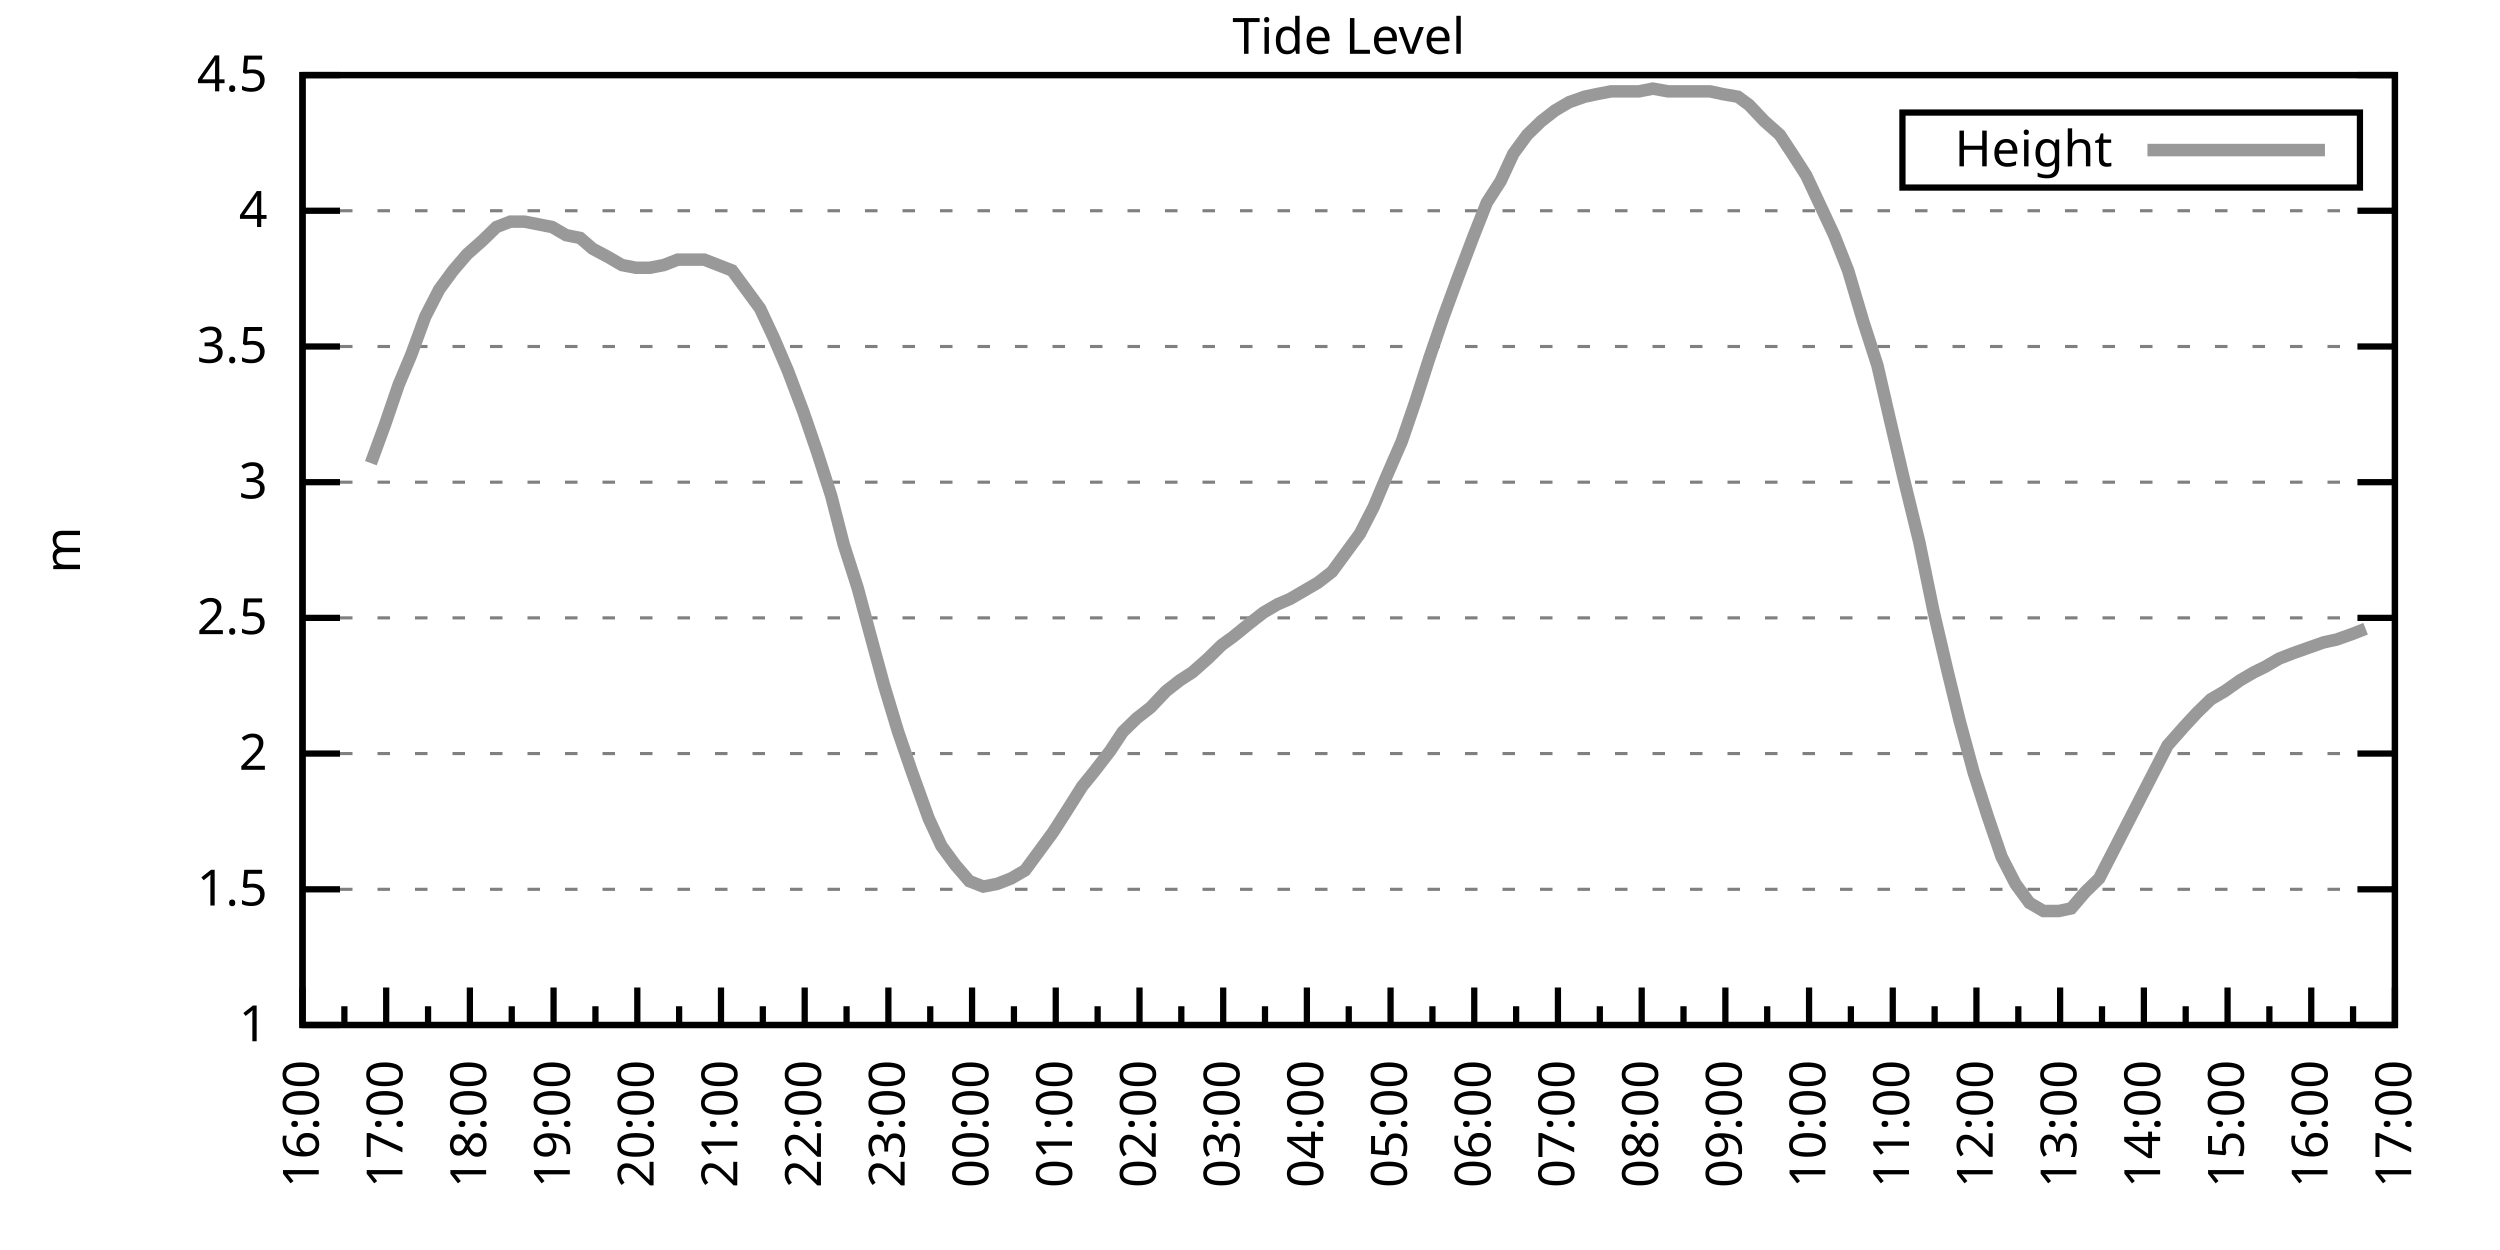
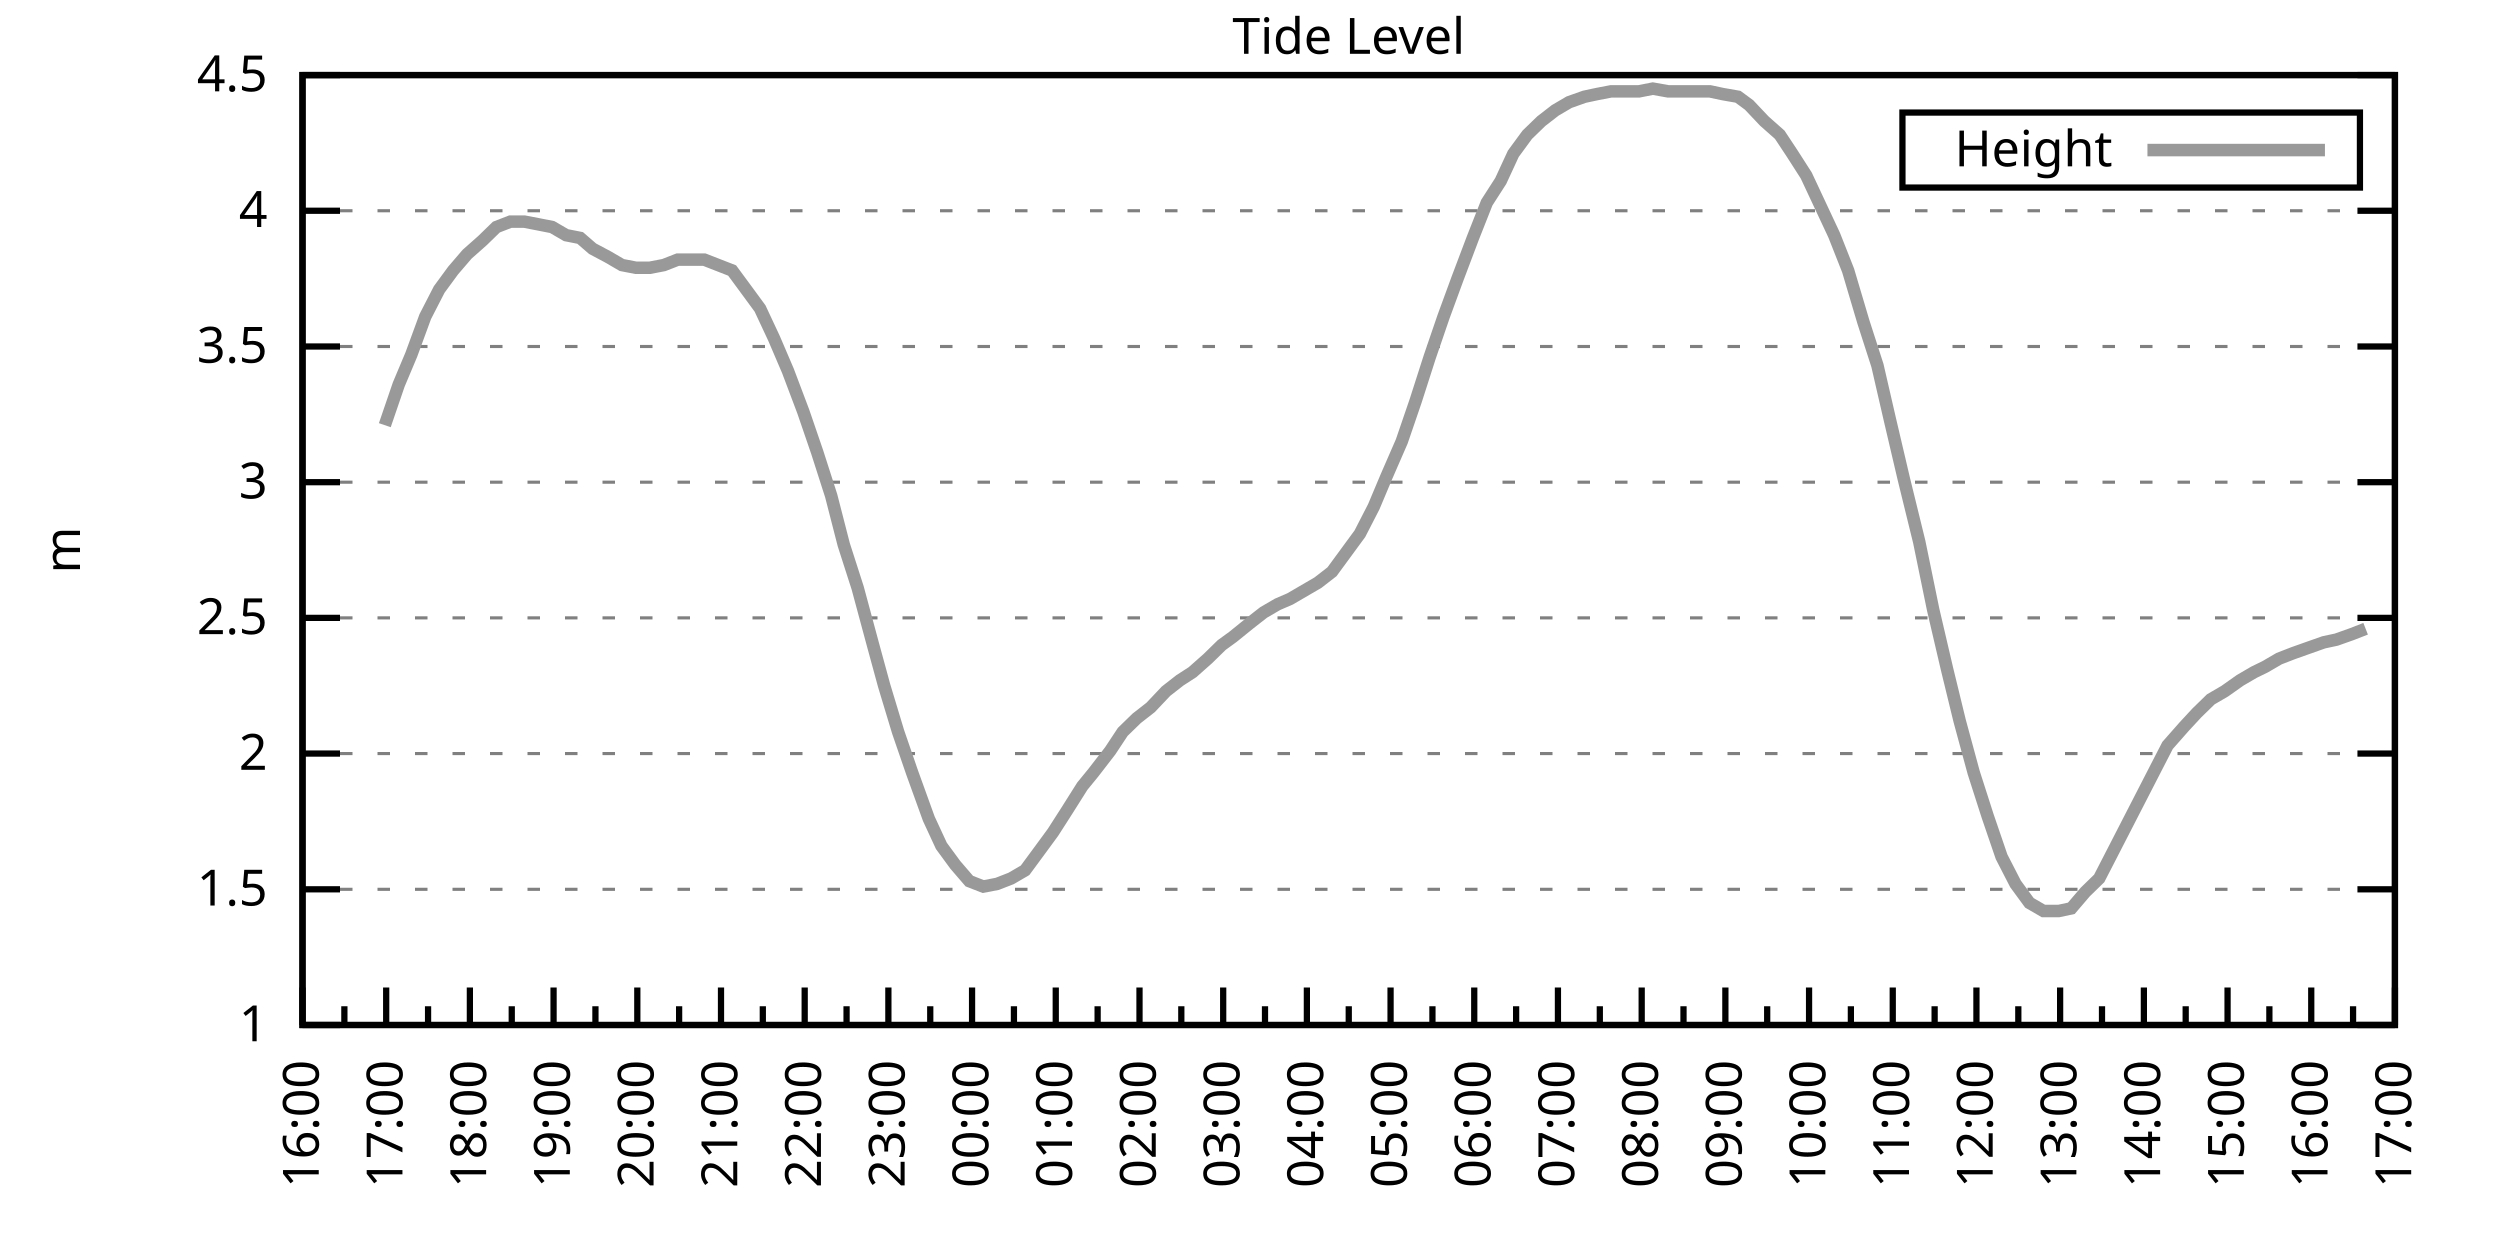
<svg xmlns="http://www.w3.org/2000/svg" xmlns:xlink="http://www.w3.org/1999/xlink" width="400" height="200" viewBox="0 0 400 200">
  <g id="gnuplot_canvas">
    <rect x="0" y="0" width="400" height="200" fill="none" />
    <defs>
      <circle id="gpDot" r="0.5" stroke-width="0.5" stroke="currentColor" />
      <path id="gpPt0" stroke-width="0.333" stroke="currentColor" d="M-1,0 h2 M0,-1 v2" />
      <path id="gpPt1" stroke-width="0.333" stroke="currentColor" d="M-1,-1 L1,1 M1,-1 L-1,1" />
      <path id="gpPt2" stroke-width="0.333" stroke="currentColor" d="M-1,0 L1,0 M0,-1 L0,1 M-1,-1 L1,1 M-1,1 L1,-1" />
      <rect id="gpPt3" stroke-width="0.333" stroke="currentColor" x="-1" y="-1" width="2" height="2" />
      <rect id="gpPt4" stroke-width="0.333" stroke="currentColor" fill="currentColor" x="-1" y="-1" width="2" height="2" />
      <circle id="gpPt5" stroke-width="0.333" stroke="currentColor" cx="0" cy="0" r="1" />
      <use xlink:href="#gpPt5" id="gpPt6" fill="currentColor" stroke="none" />
      <path id="gpPt7" stroke-width="0.333" stroke="currentColor" d="M0,-1.33 L-1.33,0.67 L1.33,0.67 z" />
      <use xlink:href="#gpPt7" id="gpPt8" fill="currentColor" stroke="none" />
      <use xlink:href="#gpPt7" id="gpPt9" stroke="currentColor" transform="rotate(180)" />
      <use xlink:href="#gpPt9" id="gpPt10" fill="currentColor" stroke="none" />
      <use xlink:href="#gpPt3" id="gpPt11" stroke="currentColor" transform="rotate(45)" />
      <use xlink:href="#gpPt11" id="gpPt12" fill="currentColor" stroke="none" />
      <path id="gpPt13" stroke-width="0.333" stroke="currentColor" d="M0,1.330 L1.265,0.411 L0.782,-1.067 L-0.782,-1.076 L-1.265,0.411 z" />
      <use xlink:href="#gpPt13" id="gpPt14" fill="currentColor" stroke="none" />
      <filter id="textbox" filterUnits="objectBoundingBox" x="0" y="0" height="1" width="1">
        <feFlood flood-color="white" flood-opacity="1" result="bgnd" />
        <feComposite in="SourceGraphic" in2="bgnd" operator="atop" />
      </filter>
      <filter id="greybox" filterUnits="objectBoundingBox" x="0" y="0" height="1" width="1">
        <feFlood flood-color="lightgrey" flood-opacity="1" result="grey" />
        <feComposite in="SourceGraphic" in2="grey" operator="atop" />
      </filter>
    </defs>
    <g fill="none" color="white" stroke="currentColor" stroke-width="1.00" stroke-linecap="butt" stroke-linejoin="miter">
</g>
    <g fill="none" color="black" stroke="currentColor" stroke-width="1.00" stroke-linecap="butt" stroke-linejoin="miter">
      <g stroke="none" shape-rendering="crispEdges">
        <polygon fill="rgb(255, 255, 255)" points="48.40,164.00 383.18,164.00 383.18,12.02 48.40,12.02 " />
      </g>
    </g>
    <g fill="none" color="black" stroke="currentColor" stroke-width="1.00" stroke-linecap="butt" stroke-linejoin="miter">
</g>
    <g fill="none" color="black" stroke="black" stroke-width="0.50" stroke-linecap="butt" stroke-linejoin="miter">
</g>
    <g fill="none" color="gray" stroke="currentColor" stroke-width="0.50" stroke-linecap="butt" stroke-linejoin="miter">
      <path stroke="gray" stroke-dasharray="2,4" class="gridline" d="M48.40,164.00 L383.19,164.00  " />
    </g>
    <g fill="none" color="gray" stroke="gray" stroke-width="1.00" stroke-linecap="butt" stroke-linejoin="miter">
</g>
    <g fill="none" color="black" stroke="currentColor" stroke-width="1.00" stroke-linecap="butt" stroke-linejoin="miter">
      <path stroke="black" d="M48.40,164.00 L54.40,164.00 M383.19,164.00 L377.19,164.00  " />
      <g transform="translate(42.80,166.60)" stroke="none" fill="black" font-family="Sans" font-size="8.00" text-anchor="end">
        <text>
          <tspan font-family="Sans"> 1</tspan>
        </text>
      </g>
    </g>
    <g fill="none" color="black" stroke="currentColor" stroke-width="1.00" stroke-linecap="butt" stroke-linejoin="miter">
</g>
    <g fill="none" color="black" stroke="black" stroke-width="0.50" stroke-linecap="butt" stroke-linejoin="miter">
</g>
    <g fill="none" color="gray" stroke="currentColor" stroke-width="0.50" stroke-linecap="butt" stroke-linejoin="miter">
      <path stroke="gray" stroke-dasharray="2,4" class="gridline" d="M48.40,142.29 L383.19,142.29  " />
    </g>
    <g fill="none" color="gray" stroke="gray" stroke-width="1.00" stroke-linecap="butt" stroke-linejoin="miter">
</g>
    <g fill="none" color="black" stroke="currentColor" stroke-width="1.00" stroke-linecap="butt" stroke-linejoin="miter">
      <path stroke="black" d="M48.40,142.29 L54.40,142.29 M383.19,142.29 L377.19,142.29  " />
      <g transform="translate(42.80,144.89)" stroke="none" fill="black" font-family="Sans" font-size="8.00" text-anchor="end">
        <text>
          <tspan font-family="Sans"> 1.5</tspan>
        </text>
      </g>
    </g>
    <g fill="none" color="black" stroke="currentColor" stroke-width="1.00" stroke-linecap="butt" stroke-linejoin="miter">
</g>
    <g fill="none" color="black" stroke="black" stroke-width="0.50" stroke-linecap="butt" stroke-linejoin="miter">
</g>
    <g fill="none" color="gray" stroke="currentColor" stroke-width="0.50" stroke-linecap="butt" stroke-linejoin="miter">
      <path stroke="gray" stroke-dasharray="2,4" class="gridline" d="M48.40,120.57 L383.19,120.57  " />
    </g>
    <g fill="none" color="gray" stroke="gray" stroke-width="1.00" stroke-linecap="butt" stroke-linejoin="miter">
</g>
    <g fill="none" color="black" stroke="currentColor" stroke-width="1.00" stroke-linecap="butt" stroke-linejoin="miter">
      <path stroke="black" d="M48.40,120.57 L54.40,120.57 M383.19,120.57 L377.19,120.57  " />
      <g transform="translate(42.80,123.17)" stroke="none" fill="black" font-family="Sans" font-size="8.00" text-anchor="end">
        <text>
          <tspan font-family="Sans"> 2</tspan>
        </text>
      </g>
    </g>
    <g fill="none" color="black" stroke="currentColor" stroke-width="1.00" stroke-linecap="butt" stroke-linejoin="miter">
</g>
    <g fill="none" color="black" stroke="black" stroke-width="0.50" stroke-linecap="butt" stroke-linejoin="miter">
</g>
    <g fill="none" color="gray" stroke="currentColor" stroke-width="0.50" stroke-linecap="butt" stroke-linejoin="miter">
      <path stroke="gray" stroke-dasharray="2,4" class="gridline" d="M48.40,98.86 L383.19,98.86  " />
    </g>
    <g fill="none" color="gray" stroke="gray" stroke-width="1.00" stroke-linecap="butt" stroke-linejoin="miter">
</g>
    <g fill="none" color="black" stroke="currentColor" stroke-width="1.00" stroke-linecap="butt" stroke-linejoin="miter">
      <path stroke="black" d="M48.40,98.86 L54.40,98.86 M383.19,98.86 L377.19,98.86  " />
      <g transform="translate(42.80,101.46)" stroke="none" fill="black" font-family="Sans" font-size="8.00" text-anchor="end">
        <text>
          <tspan font-family="Sans"> 2.5</tspan>
        </text>
      </g>
    </g>
    <g fill="none" color="black" stroke="currentColor" stroke-width="1.00" stroke-linecap="butt" stroke-linejoin="miter">
</g>
    <g fill="none" color="black" stroke="black" stroke-width="0.50" stroke-linecap="butt" stroke-linejoin="miter">
</g>
    <g fill="none" color="gray" stroke="currentColor" stroke-width="0.50" stroke-linecap="butt" stroke-linejoin="miter">
      <path stroke="gray" stroke-dasharray="2,4" class="gridline" d="M48.40,77.15 L383.19,77.15  " />
    </g>
    <g fill="none" color="gray" stroke="gray" stroke-width="1.00" stroke-linecap="butt" stroke-linejoin="miter">
</g>
    <g fill="none" color="black" stroke="currentColor" stroke-width="1.00" stroke-linecap="butt" stroke-linejoin="miter">
      <path stroke="black" d="M48.40,77.15 L54.40,77.15 M383.19,77.15 L377.19,77.15  " />
      <g transform="translate(42.80,79.75)" stroke="none" fill="black" font-family="Sans" font-size="8.00" text-anchor="end">
        <text>
          <tspan font-family="Sans"> 3</tspan>
        </text>
      </g>
    </g>
    <g fill="none" color="black" stroke="currentColor" stroke-width="1.00" stroke-linecap="butt" stroke-linejoin="miter">
</g>
    <g fill="none" color="black" stroke="black" stroke-width="0.50" stroke-linecap="butt" stroke-linejoin="miter">
</g>
    <g fill="none" color="gray" stroke="currentColor" stroke-width="0.50" stroke-linecap="butt" stroke-linejoin="miter">
      <path stroke="gray" stroke-dasharray="2,4" class="gridline" d="M48.40,55.44 L383.19,55.44  " />
    </g>
    <g fill="none" color="gray" stroke="gray" stroke-width="1.00" stroke-linecap="butt" stroke-linejoin="miter">
</g>
    <g fill="none" color="black" stroke="currentColor" stroke-width="1.00" stroke-linecap="butt" stroke-linejoin="miter">
      <path stroke="black" d="M48.40,55.44 L54.40,55.44 M383.19,55.44 L377.19,55.44  " />
      <g transform="translate(42.80,58.04)" stroke="none" fill="black" font-family="Sans" font-size="8.00" text-anchor="end">
        <text>
          <tspan font-family="Sans"> 3.5</tspan>
        </text>
      </g>
    </g>
    <g fill="none" color="black" stroke="currentColor" stroke-width="1.00" stroke-linecap="butt" stroke-linejoin="miter">
</g>
    <g fill="none" color="black" stroke="black" stroke-width="0.50" stroke-linecap="butt" stroke-linejoin="miter">
</g>
    <g fill="none" color="gray" stroke="currentColor" stroke-width="0.50" stroke-linecap="butt" stroke-linejoin="miter">
      <path stroke="gray" stroke-dasharray="2,4" class="gridline" d="M48.40,33.72 L383.19,33.72  " />
    </g>
    <g fill="none" color="gray" stroke="gray" stroke-width="1.00" stroke-linecap="butt" stroke-linejoin="miter">
</g>
    <g fill="none" color="black" stroke="currentColor" stroke-width="1.00" stroke-linecap="butt" stroke-linejoin="miter">
      <path stroke="black" d="M48.40,33.72 L54.40,33.72 M383.19,33.72 L377.19,33.72  " />
      <g transform="translate(42.80,36.32)" stroke="none" fill="black" font-family="Sans" font-size="8.00" text-anchor="end">
        <text>
          <tspan font-family="Sans"> 4</tspan>
        </text>
      </g>
    </g>
    <g fill="none" color="black" stroke="currentColor" stroke-width="1.00" stroke-linecap="butt" stroke-linejoin="miter">
</g>
    <g fill="none" color="black" stroke="black" stroke-width="0.50" stroke-linecap="butt" stroke-linejoin="miter">
</g>
    <g fill="none" color="gray" stroke="currentColor" stroke-width="0.50" stroke-linecap="butt" stroke-linejoin="miter">
      <path stroke="gray" stroke-dasharray="2,4" class="gridline" d="M48.40,12.01 L383.19,12.01  " />
    </g>
    <g fill="none" color="gray" stroke="gray" stroke-width="1.00" stroke-linecap="butt" stroke-linejoin="miter">
</g>
    <g fill="none" color="black" stroke="currentColor" stroke-width="1.00" stroke-linecap="butt" stroke-linejoin="miter">
      <path stroke="black" d="M48.40,12.01 L54.40,12.01 M383.19,12.01 L377.19,12.01  " />
      <g transform="translate(42.80,14.61)" stroke="none" fill="black" font-family="Sans" font-size="8.00" text-anchor="end">
        <text>
          <tspan font-family="Sans"> 4.5</tspan>
        </text>
      </g>
    </g>
    <g fill="none" color="black" stroke="currentColor" stroke-width="1.00" stroke-linecap="butt" stroke-linejoin="miter">
      <path stroke="black" d="M48.40,164.00 L48.40,158.00  " />
      <g transform="translate(51.00,169.60) rotate(270)" stroke="none" fill="black" font-family="Sans" font-size="8.00" text-anchor="end">
        <text>
          <tspan font-family="Sans">16:00</tspan>
        </text>
      </g>
    </g>
    <g fill="none" color="black" stroke="currentColor" stroke-width="1.00" stroke-linecap="butt" stroke-linejoin="miter">
      <path stroke="black" d="M55.10,164.00 L55.10,161.00 M61.79,164.00 L61.79,158.00  " />
      <g transform="translate(64.39,169.60) rotate(270)" stroke="none" fill="black" font-family="Sans" font-size="8.00" text-anchor="end">
        <text>
          <tspan font-family="Sans">17:00</tspan>
        </text>
      </g>
    </g>
    <g fill="none" color="black" stroke="currentColor" stroke-width="1.00" stroke-linecap="butt" stroke-linejoin="miter">
      <path stroke="black" d="M68.49,164.00 L68.49,161.00 M75.18,164.00 L75.18,158.00  " />
      <g transform="translate(77.78,169.60) rotate(270)" stroke="none" fill="black" font-family="Sans" font-size="8.00" text-anchor="end">
        <text>
          <tspan font-family="Sans">18:00</tspan>
        </text>
      </g>
    </g>
    <g fill="none" color="black" stroke="currentColor" stroke-width="1.00" stroke-linecap="butt" stroke-linejoin="miter">
      <path stroke="black" d="M81.88,164.00 L81.88,161.00 M88.57,164.00 L88.57,158.00  " />
      <g transform="translate(91.17,169.60) rotate(270)" stroke="none" fill="black" font-family="Sans" font-size="8.00" text-anchor="end">
        <text>
          <tspan font-family="Sans">19:00</tspan>
        </text>
      </g>
    </g>
    <g fill="none" color="black" stroke="currentColor" stroke-width="1.00" stroke-linecap="butt" stroke-linejoin="miter">
      <path stroke="black" d="M95.27,164.00 L95.27,161.00 M101.97,164.00 L101.97,158.00  " />
      <g transform="translate(104.57,169.60) rotate(270)" stroke="none" fill="black" font-family="Sans" font-size="8.00" text-anchor="end">
        <text>
          <tspan font-family="Sans">20:00</tspan>
        </text>
      </g>
    </g>
    <g fill="none" color="black" stroke="currentColor" stroke-width="1.00" stroke-linecap="butt" stroke-linejoin="miter">
      <path stroke="black" d="M108.66,164.00 L108.66,161.00 M115.36,164.00 L115.36,158.00  " />
      <g transform="translate(117.96,169.60) rotate(270)" stroke="none" fill="black" font-family="Sans" font-size="8.00" text-anchor="end">
        <text>
          <tspan font-family="Sans">21:00</tspan>
        </text>
      </g>
    </g>
    <g fill="none" color="black" stroke="currentColor" stroke-width="1.00" stroke-linecap="butt" stroke-linejoin="miter">
      <path stroke="black" d="M122.05,164.00 L122.05,161.00 M128.75,164.00 L128.75,158.00  " />
      <g transform="translate(131.35,169.60) rotate(270)" stroke="none" fill="black" font-family="Sans" font-size="8.00" text-anchor="end">
        <text>
          <tspan font-family="Sans">22:00</tspan>
        </text>
      </g>
    </g>
    <g fill="none" color="black" stroke="currentColor" stroke-width="1.00" stroke-linecap="butt" stroke-linejoin="miter">
      <path stroke="black" d="M135.45,164.00 L135.45,161.00 M142.14,164.00 L142.14,158.00  " />
      <g transform="translate(144.74,169.60) rotate(270)" stroke="none" fill="black" font-family="Sans" font-size="8.00" text-anchor="end">
        <text>
          <tspan font-family="Sans">23:00</tspan>
        </text>
      </g>
    </g>
    <g fill="none" color="black" stroke="currentColor" stroke-width="1.00" stroke-linecap="butt" stroke-linejoin="miter">
      <path stroke="black" d="M148.84,164.00 L148.84,161.00 M155.53,164.00 L155.53,158.00  " />
      <g transform="translate(158.13,169.60) rotate(270)" stroke="none" fill="black" font-family="Sans" font-size="8.00" text-anchor="end">
        <text>
          <tspan font-family="Sans">00:00</tspan>
        </text>
      </g>
    </g>
    <g fill="none" color="black" stroke="currentColor" stroke-width="1.00" stroke-linecap="butt" stroke-linejoin="miter">
      <path stroke="black" d="M162.23,164.00 L162.23,161.00 M168.92,164.00 L168.92,158.00  " />
      <g transform="translate(171.52,169.60) rotate(270)" stroke="none" fill="black" font-family="Sans" font-size="8.00" text-anchor="end">
        <text>
          <tspan font-family="Sans">01:00</tspan>
        </text>
      </g>
    </g>
    <g fill="none" color="black" stroke="currentColor" stroke-width="1.00" stroke-linecap="butt" stroke-linejoin="miter">
      <path stroke="black" d="M175.62,164.00 L175.62,161.00 M182.32,164.00 L182.32,158.00  " />
      <g transform="translate(184.92,169.60) rotate(270)" stroke="none" fill="black" font-family="Sans" font-size="8.00" text-anchor="end">
        <text>
          <tspan font-family="Sans">02:00</tspan>
        </text>
      </g>
    </g>
    <g fill="none" color="black" stroke="currentColor" stroke-width="1.00" stroke-linecap="butt" stroke-linejoin="miter">
      <path stroke="black" d="M189.01,164.00 L189.01,161.00 M195.71,164.00 L195.71,158.00  " />
      <g transform="translate(198.31,169.60) rotate(270)" stroke="none" fill="black" font-family="Sans" font-size="8.00" text-anchor="end">
        <text>
          <tspan font-family="Sans">03:00</tspan>
        </text>
      </g>
    </g>
    <g fill="none" color="black" stroke="currentColor" stroke-width="1.00" stroke-linecap="butt" stroke-linejoin="miter">
      <path stroke="black" d="M202.40,164.00 L202.40,161.00 M209.10,164.00 L209.10,158.00  " />
      <g transform="translate(211.70,169.60) rotate(270)" stroke="none" fill="black" font-family="Sans" font-size="8.00" text-anchor="end">
        <text>
          <tspan font-family="Sans">04:00</tspan>
        </text>
      </g>
    </g>
    <g fill="none" color="black" stroke="currentColor" stroke-width="1.00" stroke-linecap="butt" stroke-linejoin="miter">
      <path stroke="black" d="M215.80,164.00 L215.80,161.00 M222.49,164.00 L222.49,158.00  " />
      <g transform="translate(225.09,169.60) rotate(270)" stroke="none" fill="black" font-family="Sans" font-size="8.00" text-anchor="end">
        <text>
          <tspan font-family="Sans">05:00</tspan>
        </text>
      </g>
    </g>
    <g fill="none" color="black" stroke="currentColor" stroke-width="1.00" stroke-linecap="butt" stroke-linejoin="miter">
      <path stroke="black" d="M229.19,164.00 L229.19,161.00 M235.88,164.00 L235.88,158.00  " />
      <g transform="translate(238.48,169.60) rotate(270)" stroke="none" fill="black" font-family="Sans" font-size="8.00" text-anchor="end">
        <text>
          <tspan font-family="Sans">06:00</tspan>
        </text>
      </g>
    </g>
    <g fill="none" color="black" stroke="currentColor" stroke-width="1.00" stroke-linecap="butt" stroke-linejoin="miter">
      <path stroke="black" d="M242.58,164.00 L242.58,161.00 M249.27,164.00 L249.27,158.00  " />
      <g transform="translate(251.87,169.60) rotate(270)" stroke="none" fill="black" font-family="Sans" font-size="8.00" text-anchor="end">
        <text>
          <tspan font-family="Sans">07:00</tspan>
        </text>
      </g>
    </g>
    <g fill="none" color="black" stroke="currentColor" stroke-width="1.00" stroke-linecap="butt" stroke-linejoin="miter">
      <path stroke="black" d="M255.97,164.00 L255.97,161.00 M262.67,164.00 L262.67,158.00  " />
      <g transform="translate(265.27,169.60) rotate(270)" stroke="none" fill="black" font-family="Sans" font-size="8.00" text-anchor="end">
        <text>
          <tspan font-family="Sans">08:00</tspan>
        </text>
      </g>
    </g>
    <g fill="none" color="black" stroke="currentColor" stroke-width="1.00" stroke-linecap="butt" stroke-linejoin="miter">
      <path stroke="black" d="M269.36,164.00 L269.36,161.00 M276.06,164.00 L276.06,158.00  " />
      <g transform="translate(278.66,169.60) rotate(270)" stroke="none" fill="black" font-family="Sans" font-size="8.00" text-anchor="end">
        <text>
          <tspan font-family="Sans">09:00</tspan>
        </text>
      </g>
    </g>
    <g fill="none" color="black" stroke="currentColor" stroke-width="1.00" stroke-linecap="butt" stroke-linejoin="miter">
      <path stroke="black" d="M282.75,164.00 L282.75,161.00 M289.45,164.00 L289.45,158.00  " />
      <g transform="translate(292.05,169.60) rotate(270)" stroke="none" fill="black" font-family="Sans" font-size="8.00" text-anchor="end">
        <text>
          <tspan font-family="Sans">10:00</tspan>
        </text>
      </g>
    </g>
    <g fill="none" color="black" stroke="currentColor" stroke-width="1.00" stroke-linecap="butt" stroke-linejoin="miter">
      <path stroke="black" d="M296.14,164.00 L296.14,161.00 M302.84,164.00 L302.84,158.00  " />
      <g transform="translate(305.44,169.60) rotate(270)" stroke="none" fill="black" font-family="Sans" font-size="8.00" text-anchor="end">
        <text>
          <tspan font-family="Sans">11:00</tspan>
        </text>
      </g>
    </g>
    <g fill="none" color="black" stroke="currentColor" stroke-width="1.00" stroke-linecap="butt" stroke-linejoin="miter">
      <path stroke="black" d="M309.54,164.00 L309.54,161.00 M316.23,164.00 L316.23,158.00  " />
      <g transform="translate(318.83,169.60) rotate(270)" stroke="none" fill="black" font-family="Sans" font-size="8.00" text-anchor="end">
        <text>
          <tspan font-family="Sans">12:00</tspan>
        </text>
      </g>
    </g>
    <g fill="none" color="black" stroke="currentColor" stroke-width="1.00" stroke-linecap="butt" stroke-linejoin="miter">
      <path stroke="black" d="M322.93,164.00 L322.93,161.00 M329.62,164.00 L329.62,158.00  " />
      <g transform="translate(332.22,169.60) rotate(270)" stroke="none" fill="black" font-family="Sans" font-size="8.00" text-anchor="end">
        <text>
          <tspan font-family="Sans">13:00</tspan>
        </text>
      </g>
    </g>
    <g fill="none" color="black" stroke="currentColor" stroke-width="1.00" stroke-linecap="butt" stroke-linejoin="miter">
      <path stroke="black" d="M336.32,164.00 L336.32,161.00 M343.02,164.00 L343.02,158.00  " />
      <g transform="translate(345.62,169.60) rotate(270)" stroke="none" fill="black" font-family="Sans" font-size="8.00" text-anchor="end">
        <text>
          <tspan font-family="Sans">14:00</tspan>
        </text>
      </g>
    </g>
    <g fill="none" color="black" stroke="currentColor" stroke-width="1.00" stroke-linecap="butt" stroke-linejoin="miter">
      <path stroke="black" d="M349.71,164.00 L349.71,161.00 M356.41,164.00 L356.41,158.00  " />
      <g transform="translate(359.01,169.60) rotate(270)" stroke="none" fill="black" font-family="Sans" font-size="8.00" text-anchor="end">
        <text>
          <tspan font-family="Sans">15:00</tspan>
        </text>
      </g>
    </g>
    <g fill="none" color="black" stroke="currentColor" stroke-width="1.00" stroke-linecap="butt" stroke-linejoin="miter">
      <path stroke="black" d="M363.10,164.00 L363.10,161.00 M369.80,164.00 L369.80,158.00  " />
      <g transform="translate(372.40,169.60) rotate(270)" stroke="none" fill="black" font-family="Sans" font-size="8.00" text-anchor="end">
        <text>
          <tspan font-family="Sans">16:00</tspan>
        </text>
      </g>
    </g>
    <g fill="none" color="black" stroke="currentColor" stroke-width="1.00" stroke-linecap="butt" stroke-linejoin="miter">
      <path stroke="black" d="M376.49,164.00 L376.49,161.00 M383.19,164.00 L383.19,158.00  " />
      <g transform="translate(385.79,169.60) rotate(270)" stroke="none" fill="black" font-family="Sans" font-size="8.00" text-anchor="end">
        <text>
          <tspan font-family="Sans">17:00</tspan>
        </text>
      </g>
    </g>
    <g fill="none" color="black" stroke="currentColor" stroke-width="1.00" stroke-linecap="butt" stroke-linejoin="miter">
</g>
    <g fill="none" color="black" stroke="currentColor" stroke-width="1.00" stroke-linecap="butt" stroke-linejoin="miter">
      <path stroke="black" d="M48.40,12.01 L48.40,164.00 L383.19,164.00 L383.19,12.01 L48.40,12.01 Z  " />
    </g>
    <g fill="none" color="black" stroke="currentColor" stroke-width="1.00" stroke-linecap="butt" stroke-linejoin="miter">
      <g transform="translate(12.80,88.01) rotate(270)" stroke="none" fill="black" font-family="Sans" font-size="8.00" text-anchor="middle">
        <text>
          <tspan font-family="Sans">m</tspan>
        </text>
      </g>
    </g>
    <g fill="none" color="black" stroke="currentColor" stroke-width="1.00" stroke-linecap="butt" stroke-linejoin="miter">
</g>
    <g fill="none" color="black" stroke="currentColor" stroke-width="1.00" stroke-linecap="butt" stroke-linejoin="miter">
      <path stroke="black" d="M304.39,30.01 L304.39,18.01 L377.59,18.01 L377.59,30.01 L304.39,30.01 Z  " />
    </g>
    <g id="Tide_level_plot_1">
      <g fill="none" color="white" stroke="black" stroke-width="2.00" stroke-linecap="butt" stroke-linejoin="miter">
</g>
      <g fill="none" color="black" stroke="currentColor" stroke-width="2.00" stroke-linecap="butt" stroke-linejoin="miter">
        <g transform="translate(337.99,26.61)" stroke="none" fill="black" font-family="Sans" font-size="8.00" text-anchor="end">
          <text>
            <tspan font-family="Sans">Height</tspan>
          </text>
        </g>
      </g>
      <g fill="none" color="black" stroke="currentColor" stroke-width="2.00" stroke-linecap="butt" stroke-linejoin="miter">
-         <path stroke="rgb(153, 153, 153)" d="M343.59,24.01 L371.99,24.01 M59.34,74.11 L61.57,68.03 L63.80,61.52 L65.81,56.74 L68.04,50.66 L70.27,46.32   L72.50,43.28 L74.74,40.67 L77.19,38.50 L79.42,36.33 L81.66,35.46 L83.89,35.46 L86.12,35.89 L88.35,36.33   L90.58,37.63 L92.82,38.07 L94.82,39.80 L97.28,41.11 L99.51,42.41 L101.74,42.84 L103.98,42.84 L106.21,42.41   L108.44,41.54 L110.45,41.54 L112.68,41.54 L114.91,42.41 L117.14,43.28 L119.38,46.32 L121.61,49.36 L123.84,54.13   L126.07,59.34 L128.53,65.86 L130.76,72.37 L132.99,79.32 L135.00,87.14 L137.23,94.08 L139.69,103.20 L141.47,109.72   L143.70,117.10 L145.94,123.61 L148.61,131.00 L150.62,135.34 L152.85,138.38 L155.09,140.98 L157.32,141.85 L159.55,141.42   L161.78,140.55 L164.01,139.25 L166.25,136.21 L168.48,133.17 L170.71,129.69 L173.17,125.79 L174.95,123.61 L177.63,120.14   L179.64,117.10 L181.87,114.93 L184.10,113.19 L186.56,110.59 L188.79,108.85 L190.80,107.55 L193.25,105.38 L195.48,103.20   L197.27,101.90 L199.95,99.73 L202.18,97.99 L204.41,96.69 L206.42,95.82 L208.65,94.52 L210.88,93.22 L213.12,91.48   L215.35,88.44 L217.58,85.40 L219.81,81.06 L221.82,76.28 L224.28,70.63 L226.51,64.12 L228.74,57.17 L230.97,50.66   L233.20,44.58 L235.66,38.07 L237.89,32.42 L240.12,28.95 L242.13,24.60 L244.36,21.56 L246.60,19.39 L248.83,17.66   L251.06,16.35 L253.51,15.48 L255.52,15.05 L257.76,14.62 L259.99,14.62 L262.22,14.62 L264.45,14.18 L266.91,14.62   L268.92,14.62 L271.37,14.62 L273.60,14.62 L275.61,15.05 L278.07,15.48 L279.85,16.79 L282.31,19.39 L284.76,21.56   L286.77,24.60 L289.00,28.08 L293.47,37.63 L295.70,43.28 L298.15,51.53 L300.39,58.48 L302.39,67.16 L304.63,76.71   L307.08,86.70 L309.31,97.56 L311.54,107.11 L313.55,115.36 L315.79,123.61 L318.02,130.56 L320.25,137.08 L322.48,141.42   L324.71,144.46 L326.95,145.76 L329.40,145.76 L331.41,145.33 L333.64,142.72 L335.87,140.55 L338.33,135.77 L340.56,131.43   L342.79,127.09 L345.02,122.75 L346.81,119.27 L349.49,116.23 L351.50,114.06 L353.73,111.89 L355.96,110.59 L358.42,108.85   L360.65,107.55 L362.43,106.68 L364.66,105.38 L366.90,104.51 L369.35,103.64 L371.81,102.77 L373.82,102.34 L376.27,101.47   L378.50,100.60  " />
+         <path stroke="rgb(153, 153, 153)" d="M343.59,24.01 L371.99,24.01 M61.57,68.03 L63.80,61.52 L65.81,56.74 L68.04,50.66 L70.27,46.32 L72.50,43.28   L74.74,40.67 L77.19,38.50 L79.42,36.33 L81.66,35.46 L83.89,35.46 L86.12,35.89 L88.35,36.33 L90.58,37.63   L92.82,38.07 L94.82,39.80 L97.28,41.11 L99.51,42.41 L101.74,42.84 L103.98,42.84 L106.21,42.41 L108.44,41.54   L110.45,41.54 L112.68,41.54 L114.91,42.41 L117.14,43.28 L119.38,46.32 L121.61,49.36 L123.84,54.13 L126.07,59.34   L128.53,65.86 L130.76,72.37 L132.99,79.32 L135.00,87.14 L137.23,94.08 L139.69,103.20 L141.47,109.72 L143.70,117.10   L145.94,123.61 L148.61,131.00 L150.62,135.34 L152.85,138.38 L155.09,140.98 L157.32,141.85 L159.55,141.42 L161.78,140.55   L164.01,139.25 L166.25,136.21 L168.48,133.17 L170.71,129.69 L173.17,125.79 L174.95,123.61 L177.63,120.14 L179.64,117.10   L181.87,114.93 L184.10,113.19 L186.56,110.59 L188.79,108.85 L190.80,107.55 L193.25,105.38 L195.48,103.20 L197.27,101.90   L199.95,99.73 L202.18,97.99 L204.41,96.69 L206.42,95.82 L208.65,94.52 L210.88,93.22 L213.12,91.48 L215.35,88.44   L217.58,85.40 L219.81,81.06 L221.82,76.28 L224.28,70.63 L226.51,64.12 L228.74,57.17 L230.97,50.66 L233.20,44.58   L235.66,38.07 L237.89,32.42 L240.12,28.95 L242.13,24.60 L244.36,21.56 L246.60,19.39 L248.83,17.66 L251.06,16.35   L253.51,15.48 L255.52,15.05 L257.76,14.62 L259.99,14.62 L262.22,14.62 L264.45,14.18 L266.91,14.62 L268.92,14.62   L271.37,14.62 L273.60,14.62 L275.61,15.05 L278.07,15.48 L279.85,16.79 L282.31,19.39 L284.76,21.56 L286.77,24.60   L289.00,28.08 L293.47,37.63 L295.70,43.28 L298.15,51.53 L300.39,58.48 L302.39,67.16 L304.63,76.71 L307.08,86.70   L309.31,97.56 L311.54,107.11 L313.55,115.36 L315.79,123.61 L318.02,130.56 L320.25,137.08 L322.48,141.42 L324.71,144.46   L326.95,145.76 L329.40,145.76 L331.41,145.33 L333.64,142.72 L335.87,140.55 L338.33,135.77 L340.56,131.43 L342.79,127.09   L345.02,122.75 L346.81,119.27 L349.49,116.23 L351.50,114.06 L353.73,111.89 L355.96,110.59 L358.42,108.85 L360.65,107.55   L362.43,106.68 L364.66,105.38 L366.90,104.51 L369.35,103.64 L371.81,102.77 L373.82,102.34 L376.27,101.47 L378.50,100.60    " />
      </g>
    </g>
    <g fill="none" color="black" stroke="currentColor" stroke-width="2.00" stroke-linecap="butt" stroke-linejoin="miter">
</g>
    <g fill="none" color="black" stroke="black" stroke-width="1.00" stroke-linecap="butt" stroke-linejoin="miter">
</g>
    <g fill="none" color="black" stroke="currentColor" stroke-width="1.00" stroke-linecap="butt" stroke-linejoin="miter">
      <path stroke="black" d="M48.40,12.01 L48.40,164.00 L383.19,164.00 L383.19,12.01 L48.40,12.01 Z  " />
    </g>
    <g fill="none" color="black" stroke="currentColor" stroke-width="1.00" stroke-linecap="butt" stroke-linejoin="miter">
      <g transform="translate(215.79,8.61)" stroke="none" fill="black" font-family="Sans" font-size="8.00" text-anchor="middle">
        <text>
          <tspan font-family="Sans">Tide Level</tspan>
        </text>
      </g>
    </g>
    <g fill="none" color="black" stroke="currentColor" stroke-width="1.00" stroke-linecap="butt" stroke-linejoin="miter">
</g>
  </g>
</svg>
